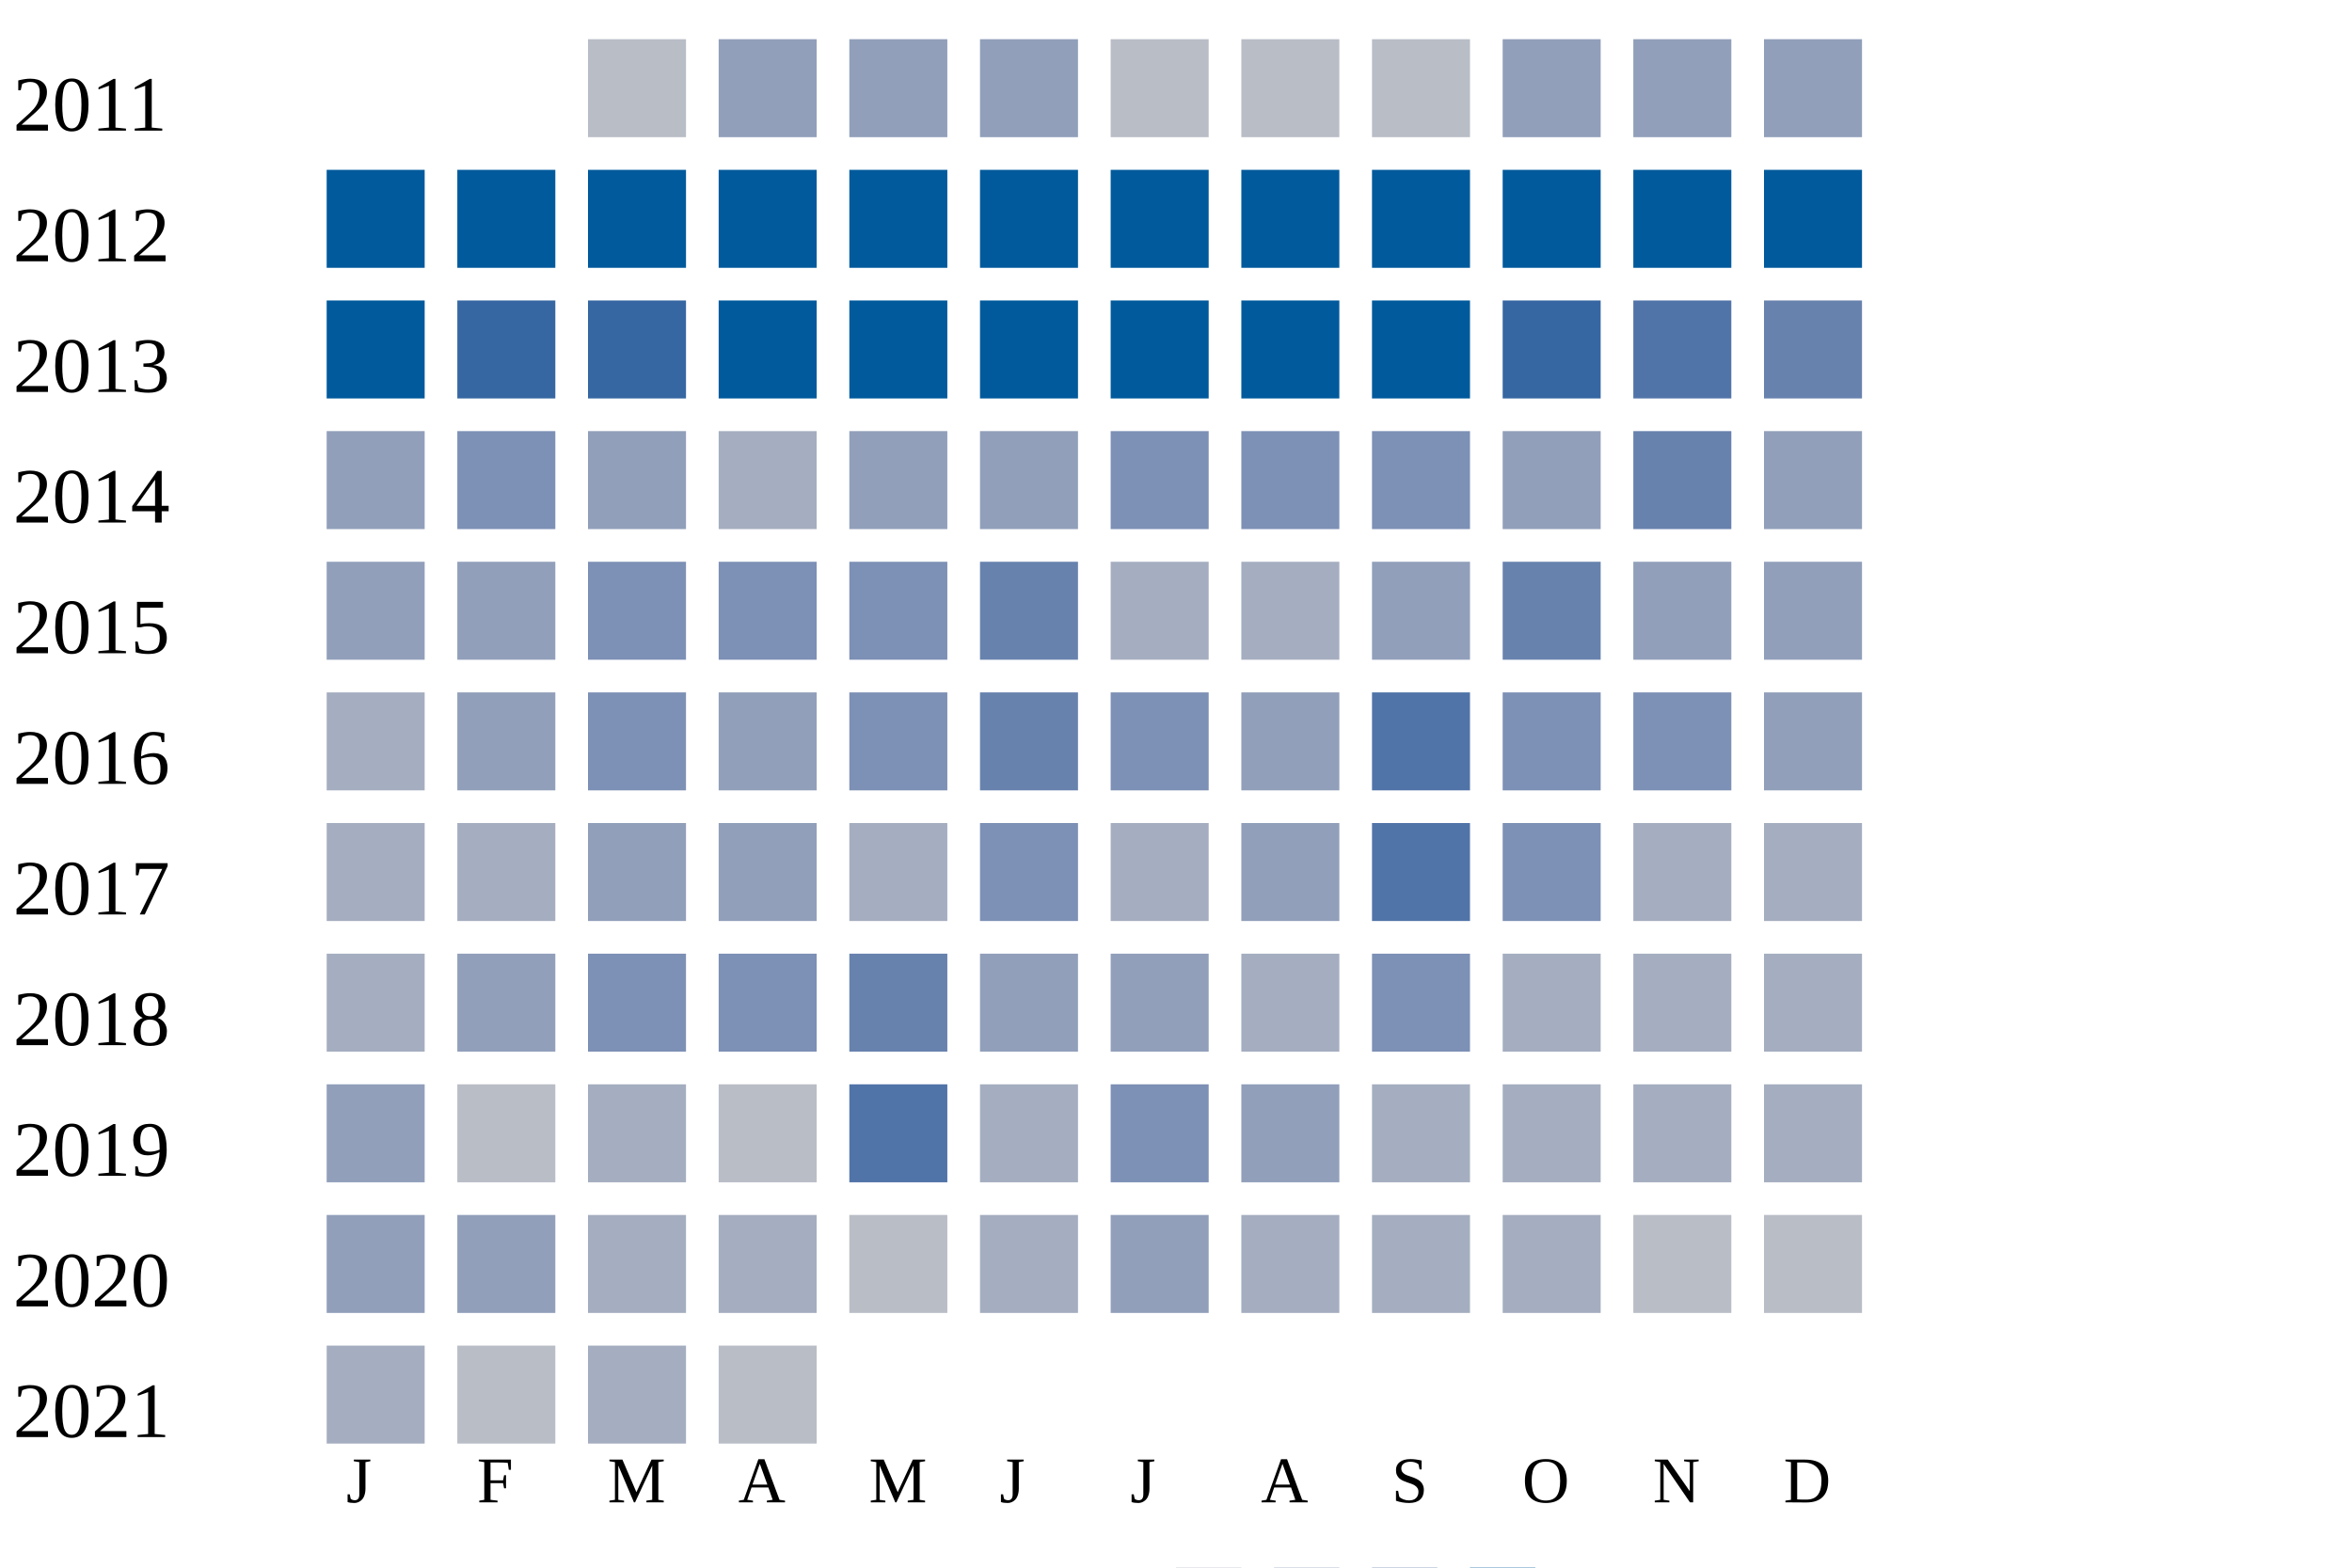
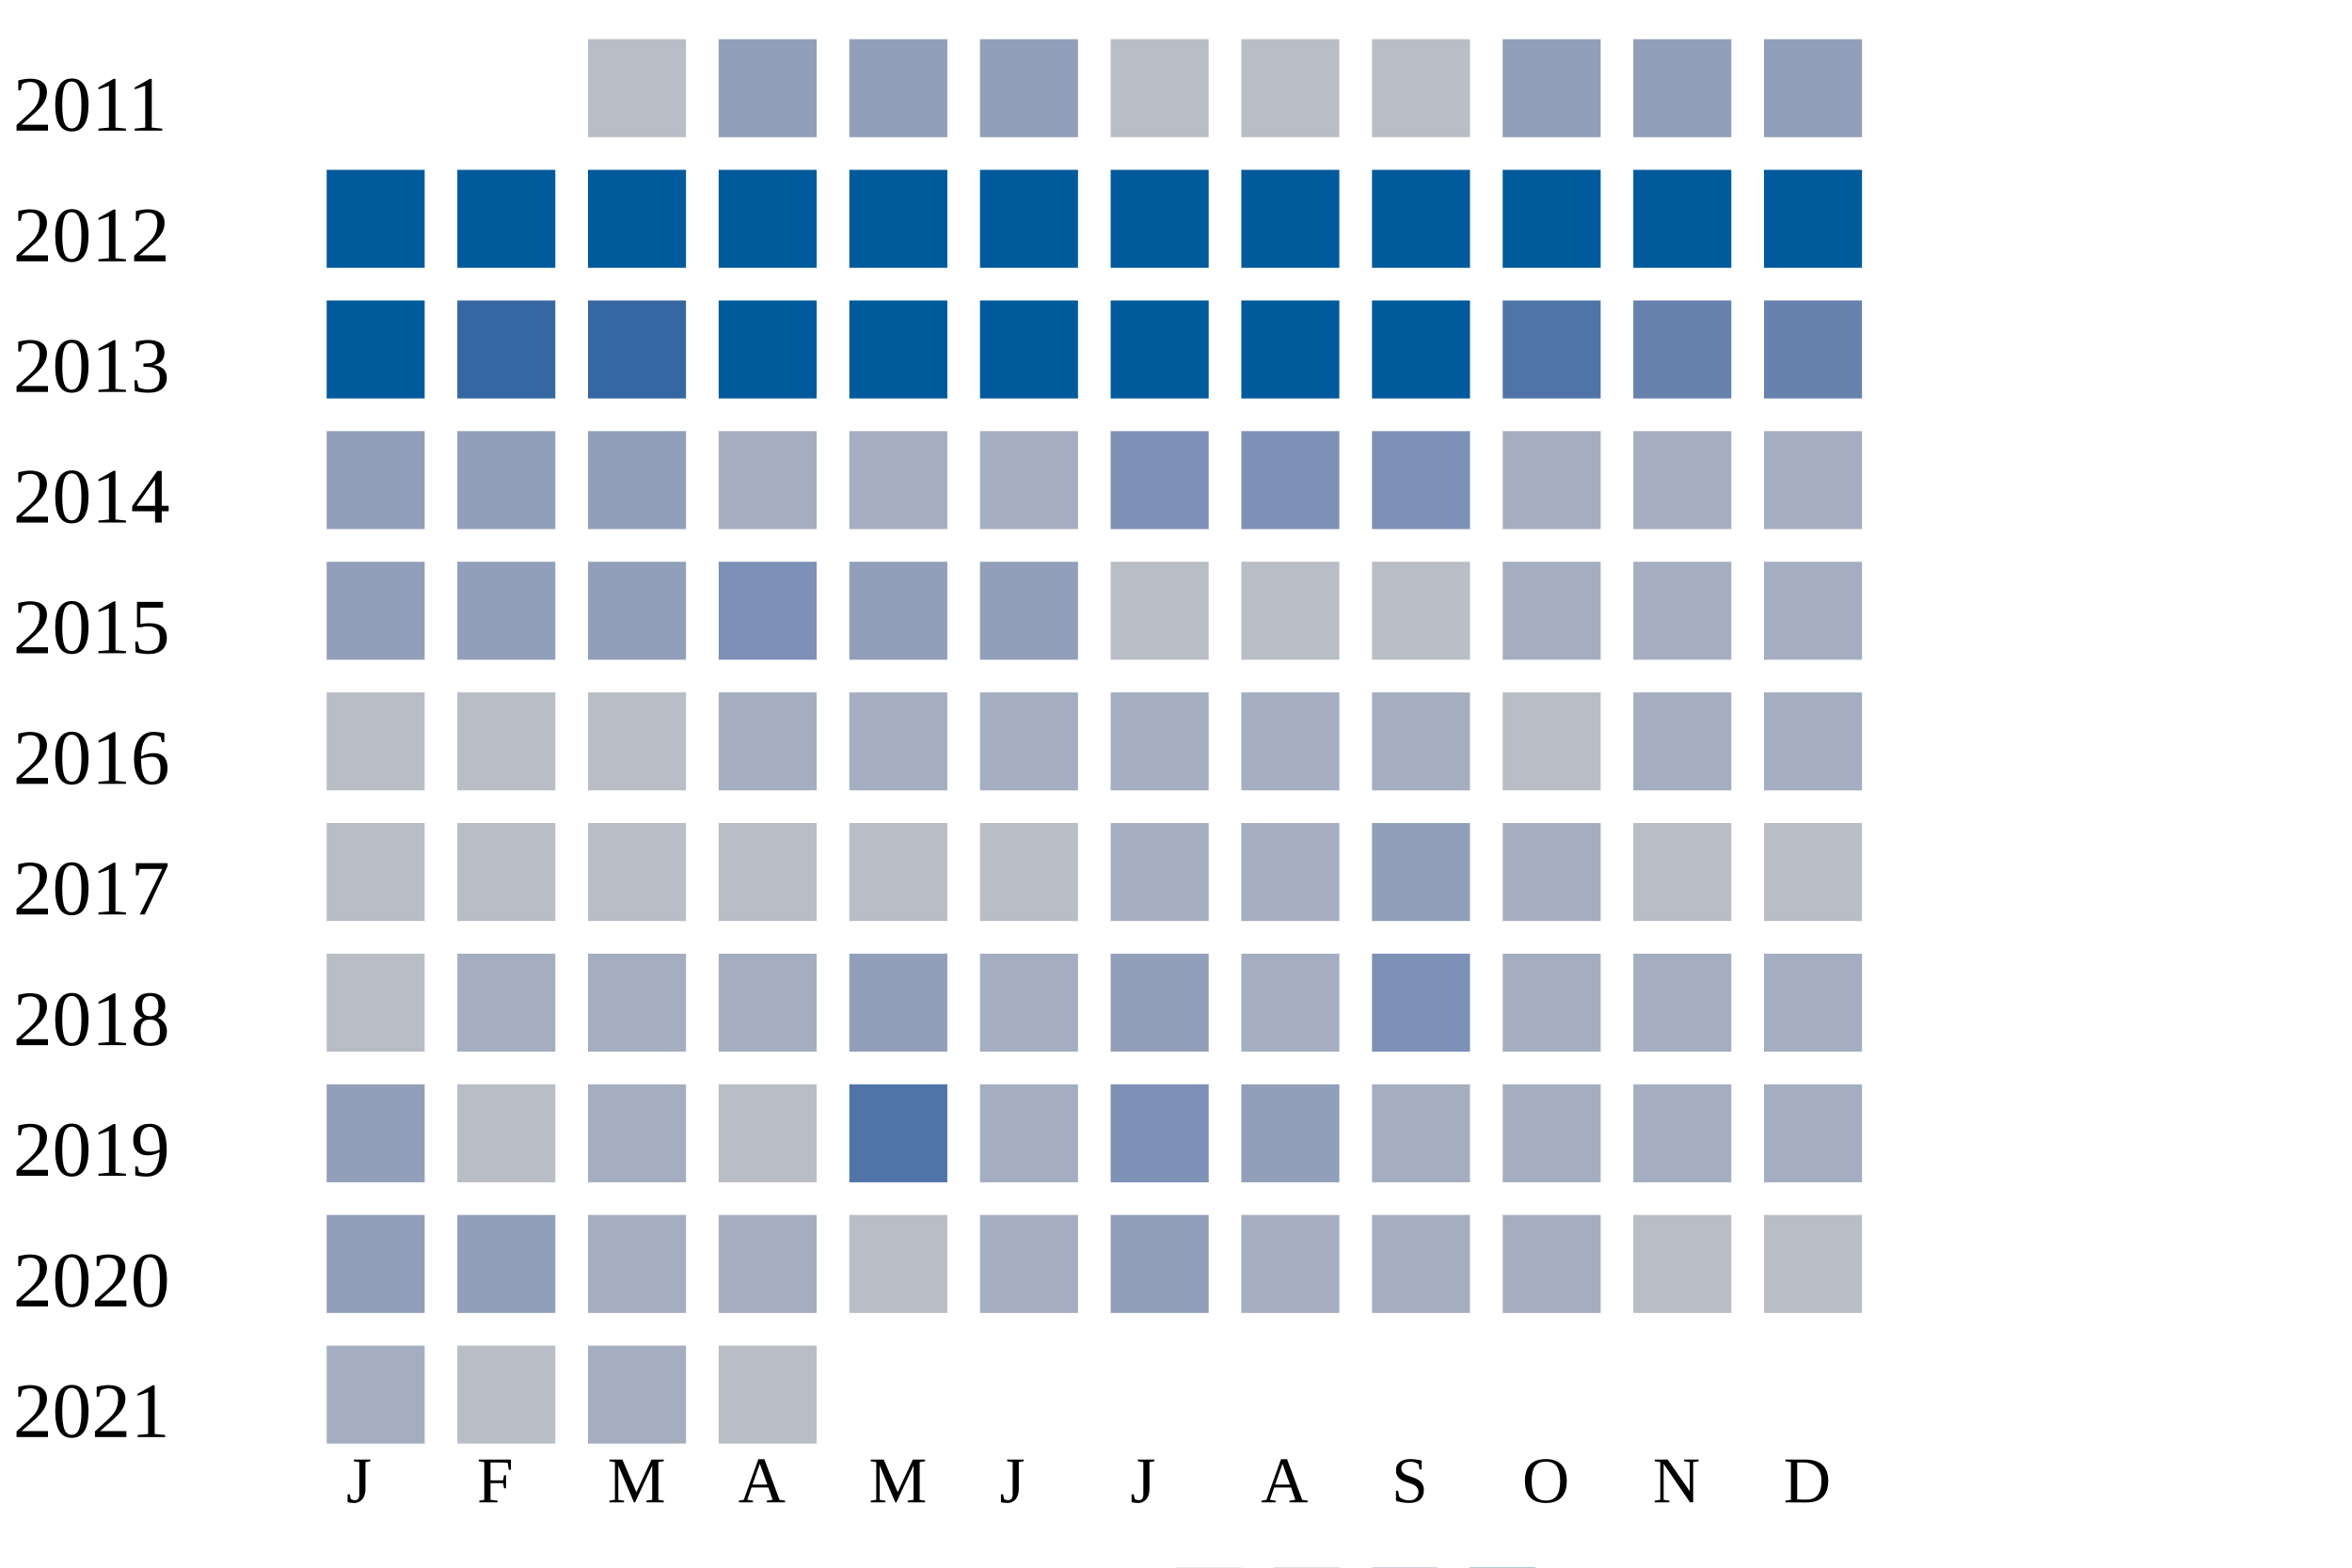
<svg xmlns="http://www.w3.org/2000/svg" width="360" height="240">
  <g transform="translate(0 0)">
    <text x="2" y="20">2011</text>
    <rect x="90" y="6" width="15" height="15" fill="#b9bdc6" />
    <rect x="110" y="6" width="15" height="15" fill="#919fba" />
    <rect x="130" y="6" width="15" height="15" fill="#919fba" />
    <rect x="150" y="6" width="15" height="15" fill="#919fba" />
    <rect x="170" y="6" width="15" height="15" fill="#b9bdc6" />
    <rect x="190" y="6" width="15" height="15" fill="#b9bdc6" />
    <rect x="210" y="6" width="15" height="15" fill="#b9bdc6" />
    <rect x="230" y="6" width="15" height="15" fill="#919fba" />
    <rect x="250" y="6" width="15" height="15" fill="#919fba" />
    <rect x="270" y="6" width="15" height="15" fill="#919fba" />
  </g>
  <g transform="translate(0 20)">
    <text x="2" y="20">2012</text>
    <rect x="50" y="6" width="15" height="15" fill="#005a9c" />
    <rect x="70" y="6" width="15" height="15" fill="#005a9c" />
    <rect x="90" y="6" width="15" height="15" fill="#005a9c" />
    <rect x="110" y="6" width="15" height="15" fill="#005a9c" />
    <rect x="130" y="6" width="15" height="15" fill="#005a9c" />
    <rect x="150" y="6" width="15" height="15" fill="#005a9c" />
    <rect x="170" y="6" width="15" height="15" fill="#005a9c" />
    <rect x="190" y="6" width="15" height="15" fill="#005a9c" />
    <rect x="210" y="6" width="15" height="15" fill="#005a9c" />
    <rect x="230" y="6" width="15" height="15" fill="#005a9c" />
    <rect x="250" y="6" width="15" height="15" fill="#005a9c" />
    <rect x="270" y="6" width="15" height="15" fill="#005a9c" />
  </g>
  <g transform="translate(0 40)">
    <text x="2" y="20">2013</text>
    <rect x="50" y="6" width="15" height="15" fill="#005a9c" />
    <rect x="70" y="6" width="15" height="15" fill="#3667a2" />
    <rect x="90" y="6" width="15" height="15" fill="#3667a2" />
    <rect x="110" y="6" width="15" height="15" fill="#005a9c" />
    <rect x="130" y="6" width="15" height="15" fill="#005a9c" />
    <rect x="150" y="6" width="15" height="15" fill="#005a9c" />
    <rect x="170" y="6" width="15" height="15" fill="#005a9c" />
    <rect x="190" y="6" width="15" height="15" fill="#005a9c" />
    <rect x="210" y="6" width="15" height="15" fill="#005a9c" />
-     <rect x="230" y="6" width="15" height="15" fill="#3667a2" />
-     <rect x="250" y="6" width="15" height="15" fill="#5174a8" />
+     <rect x="230" y="6" width="15" height="15" fill="#5174a8" />
+     <rect x="250" y="6" width="15" height="15" fill="#6882ae" />
    <rect x="270" y="6" width="15" height="15" fill="#6882ae" />
  </g>
  <g transform="translate(0 60)">
    <text x="2" y="20">2014</text>
    <rect x="50" y="6" width="15" height="15" fill="#919fba" />
-     <rect x="70" y="6" width="15" height="15" fill="#7d90b5" />
+     <rect x="70" y="6" width="15" height="15" fill="#919fba" />
    <rect x="90" y="6" width="15" height="15" fill="#919fba" />
    <rect x="110" y="6" width="15" height="15" fill="#a5aec0" />
-     <rect x="130" y="6" width="15" height="15" fill="#919fba" />
-     <rect x="150" y="6" width="15" height="15" fill="#919fba" />
+     <rect x="130" y="6" width="15" height="15" fill="#a5aec0" />
+     <rect x="150" y="6" width="15" height="15" fill="#a5aec0" />
    <rect x="170" y="6" width="15" height="15" fill="#7d90b5" />
    <rect x="190" y="6" width="15" height="15" fill="#7d90b5" />
    <rect x="210" y="6" width="15" height="15" fill="#7d90b5" />
-     <rect x="230" y="6" width="15" height="15" fill="#919fba" />
-     <rect x="250" y="6" width="15" height="15" fill="#6882ae" />
-     <rect x="270" y="6" width="15" height="15" fill="#919fba" />
+     <rect x="230" y="6" width="15" height="15" fill="#a5aec0" />
+     <rect x="250" y="6" width="15" height="15" fill="#a5aec0" />
+     <rect x="270" y="6" width="15" height="15" fill="#a5aec0" />
  </g>
  <g transform="translate(0 80)">
    <text x="2" y="20">2015</text>
    <rect x="50" y="6" width="15" height="15" fill="#919fba" />
    <rect x="70" y="6" width="15" height="15" fill="#919fba" />
-     <rect x="90" y="6" width="15" height="15" fill="#7d90b5" />
+     <rect x="90" y="6" width="15" height="15" fill="#919fba" />
    <rect x="110" y="6" width="15" height="15" fill="#7d90b5" />
-     <rect x="130" y="6" width="15" height="15" fill="#7d90b5" />
-     <rect x="150" y="6" width="15" height="15" fill="#6882ae" />
+     <rect x="130" y="6" width="15" height="15" fill="#919fba" />
+     <rect x="150" y="6" width="15" height="15" fill="#919fba" />
+     <rect x="170" y="6" width="15" height="15" fill="#b9bdc6" />
+     <rect x="190" y="6" width="15" height="15" fill="#b9bdc6" />
+     <rect x="210" y="6" width="15" height="15" fill="#b9bdc6" />
+     <rect x="230" y="6" width="15" height="15" fill="#a5aec0" />
+     <rect x="250" y="6" width="15" height="15" fill="#a5aec0" />
+     <rect x="270" y="6" width="15" height="15" fill="#a5aec0" />
+   </g>
+   <g transform="translate(0 100)">
+     <text x="2" y="20">2016</text>
+     <rect x="50" y="6" width="15" height="15" fill="#b9bdc6" />
+     <rect x="70" y="6" width="15" height="15" fill="#b9bdc6" />
+     <rect x="90" y="6" width="15" height="15" fill="#b9bdc6" />
+     <rect x="110" y="6" width="15" height="15" fill="#a5aec0" />
+     <rect x="130" y="6" width="15" height="15" fill="#a5aec0" />
+     <rect x="150" y="6" width="15" height="15" fill="#a5aec0" />
+     <rect x="170" y="6" width="15" height="15" fill="#a5aec0" />
+     <rect x="190" y="6" width="15" height="15" fill="#a5aec0" />
+     <rect x="210" y="6" width="15" height="15" fill="#a5aec0" />
+     <rect x="230" y="6" width="15" height="15" fill="#b9bdc6" />
+     <rect x="250" y="6" width="15" height="15" fill="#a5aec0" />
+     <rect x="270" y="6" width="15" height="15" fill="#a5aec0" />
+   </g>
+   <g transform="translate(0 120)">
+     <text x="2" y="20">2017</text>
+     <rect x="50" y="6" width="15" height="15" fill="#b9bdc6" />
+     <rect x="70" y="6" width="15" height="15" fill="#b9bdc6" />
+     <rect x="90" y="6" width="15" height="15" fill="#b9bdc6" />
+     <rect x="110" y="6" width="15" height="15" fill="#b9bdc6" />
+     <rect x="130" y="6" width="15" height="15" fill="#b9bdc6" />
+     <rect x="150" y="6" width="15" height="15" fill="#b9bdc6" />
    <rect x="170" y="6" width="15" height="15" fill="#a5aec0" />
    <rect x="190" y="6" width="15" height="15" fill="#a5aec0" />
    <rect x="210" y="6" width="15" height="15" fill="#919fba" />
-     <rect x="230" y="6" width="15" height="15" fill="#6882ae" />
-     <rect x="250" y="6" width="15" height="15" fill="#919fba" />
-     <rect x="270" y="6" width="15" height="15" fill="#919fba" />
-   </g>
-   <g transform="translate(0 100)">
-     <text x="2" y="20">2016</text>
-     <rect x="50" y="6" width="15" height="15" fill="#a5aec0" />
-     <rect x="70" y="6" width="15" height="15" fill="#919fba" />
-     <rect x="90" y="6" width="15" height="15" fill="#7d90b5" />
-     <rect x="110" y="6" width="15" height="15" fill="#919fba" />
-     <rect x="130" y="6" width="15" height="15" fill="#7d90b5" />
-     <rect x="150" y="6" width="15" height="15" fill="#6882ae" />
-     <rect x="170" y="6" width="15" height="15" fill="#7d90b5" />
-     <rect x="190" y="6" width="15" height="15" fill="#919fba" />
-     <rect x="210" y="6" width="15" height="15" fill="#5174a8" />
-     <rect x="230" y="6" width="15" height="15" fill="#7d90b5" />
-     <rect x="250" y="6" width="15" height="15" fill="#7d90b5" />
-     <rect x="270" y="6" width="15" height="15" fill="#919fba" />
-   </g>
-   <g transform="translate(0 120)">
-     <text x="2" y="20">2017</text>
-     <rect x="50" y="6" width="15" height="15" fill="#a5aec0" />
-     <rect x="70" y="6" width="15" height="15" fill="#a5aec0" />
-     <rect x="90" y="6" width="15" height="15" fill="#919fba" />
-     <rect x="110" y="6" width="15" height="15" fill="#919fba" />
-     <rect x="130" y="6" width="15" height="15" fill="#a5aec0" />
-     <rect x="150" y="6" width="15" height="15" fill="#7d90b5" />
-     <rect x="170" y="6" width="15" height="15" fill="#a5aec0" />
-     <rect x="190" y="6" width="15" height="15" fill="#919fba" />
-     <rect x="210" y="6" width="15" height="15" fill="#5174a8" />
-     <rect x="230" y="6" width="15" height="15" fill="#7d90b5" />
-     <rect x="250" y="6" width="15" height="15" fill="#a5aec0" />
-     <rect x="270" y="6" width="15" height="15" fill="#a5aec0" />
+     <rect x="230" y="6" width="15" height="15" fill="#a5aec0" />
+     <rect x="250" y="6" width="15" height="15" fill="#b9bdc6" />
+     <rect x="270" y="6" width="15" height="15" fill="#b9bdc6" />
  </g>
  <g transform="translate(0 140)">
    <text x="2" y="20">2018</text>
-     <rect x="50" y="6" width="15" height="15" fill="#a5aec0" />
-     <rect x="70" y="6" width="15" height="15" fill="#919fba" />
-     <rect x="90" y="6" width="15" height="15" fill="#7d90b5" />
-     <rect x="110" y="6" width="15" height="15" fill="#7d90b5" />
-     <rect x="130" y="6" width="15" height="15" fill="#6882ae" />
-     <rect x="150" y="6" width="15" height="15" fill="#919fba" />
+     <rect x="50" y="6" width="15" height="15" fill="#b9bdc6" />
+     <rect x="70" y="6" width="15" height="15" fill="#a5aec0" />
+     <rect x="90" y="6" width="15" height="15" fill="#a5aec0" />
+     <rect x="110" y="6" width="15" height="15" fill="#a5aec0" />
+     <rect x="130" y="6" width="15" height="15" fill="#919fba" />
+     <rect x="150" y="6" width="15" height="15" fill="#a5aec0" />
    <rect x="170" y="6" width="15" height="15" fill="#919fba" />
    <rect x="190" y="6" width="15" height="15" fill="#a5aec0" />
    <rect x="210" y="6" width="15" height="15" fill="#7d90b5" />
    <rect x="230" y="6" width="15" height="15" fill="#a5aec0" />
    <rect x="250" y="6" width="15" height="15" fill="#a5aec0" />
    <rect x="270" y="6" width="15" height="15" fill="#a5aec0" />
  </g>
  <g transform="translate(0 160)">
    <text x="2" y="20">2019</text>
    <rect x="50" y="6" width="15" height="15" fill="#919fba" />
    <rect x="70" y="6" width="15" height="15" fill="#b9bdc6" />
    <rect x="90" y="6" width="15" height="15" fill="#a5aec0" />
    <rect x="110" y="6" width="15" height="15" fill="#b9bdc6" />
    <rect x="130" y="6" width="15" height="15" fill="#5174a8" />
    <rect x="150" y="6" width="15" height="15" fill="#a5aec0" />
    <rect x="170" y="6" width="15" height="15" fill="#7d90b5" />
    <rect x="190" y="6" width="15" height="15" fill="#919fba" />
    <rect x="210" y="6" width="15" height="15" fill="#a5aec0" />
    <rect x="230" y="6" width="15" height="15" fill="#a5aec0" />
    <rect x="250" y="6" width="15" height="15" fill="#a5aec0" />
    <rect x="270" y="6" width="15" height="15" fill="#a5aec0" />
  </g>
  <g transform="translate(0 180)">
    <text x="2" y="20">2020</text>
    <rect x="50" y="6" width="15" height="15" fill="#919fba" />
    <rect x="70" y="6" width="15" height="15" fill="#919fba" />
    <rect x="90" y="6" width="15" height="15" fill="#a5aec0" />
    <rect x="110" y="6" width="15" height="15" fill="#a5aec0" />
    <rect x="130" y="6" width="15" height="15" fill="#b9bdc6" />
    <rect x="150" y="6" width="15" height="15" fill="#a5aec0" />
    <rect x="170" y="6" width="15" height="15" fill="#919fba" />
    <rect x="190" y="6" width="15" height="15" fill="#a5aec0" />
    <rect x="210" y="6" width="15" height="15" fill="#a5aec0" />
    <rect x="230" y="6" width="15" height="15" fill="#a5aec0" />
    <rect x="250" y="6" width="15" height="15" fill="#b9bdc6" />
    <rect x="270" y="6" width="15" height="15" fill="#b9bdc6" />
  </g>
  <g transform="translate(0 200)">
    <text x="2" y="20">2021</text>
    <rect x="50" y="6" width="15" height="15" fill="#a5aec0" />
    <rect x="70" y="6" width="15" height="15" fill="#b9bdc6" />
    <rect x="90" y="6" width="15" height="15" fill="#a5aec0" />
    <rect x="110" y="6" width="15" height="15" fill="#b9bdc6" />
  </g>
  <text style="font-size: 10px; text-align: center" x="53" y="230">J</text>
  <text style="font-size: 10px; text-align: center" x="73" y="230">F</text>
  <text style="font-size: 10px; text-align: center" x="93" y="230">M</text>
  <text style="font-size: 10px; text-align: center" x="113" y="230">A</text>
  <text style="font-size: 10px; text-align: center" x="133" y="230">M</text>
  <text style="font-size: 10px; text-align: center" x="153" y="230">J</text>
  <text style="font-size: 10px; text-align: center" x="173" y="230">J</text>
  <text style="font-size: 10px; text-align: center" x="193" y="230">A</text>
  <text style="font-size: 10px; text-align: center" x="213" y="230">S</text>
  <text style="font-size: 10px; text-align: center" x="233" y="230">O</text>
  <text style="font-size: 10px; text-align: center" x="253" y="230">N</text>
  <text style="font-size: 10px; text-align: center" x="273" y="230">D</text>
  <text style="font-size: 10px;" x="155" y="249">Less</text>
  <rect fill="#b9bdc6" width="10" height="10" x="180" y="240" />
  <rect fill="#919fba" width="10" height="10" x="195" y="240" />
  <rect fill="#6882ae" width="10" height="10" x="210" y="240" />
  <rect fill="#005a9c" width="10" height="10" x="225" y="240" />
  <text x="240" y="249" style="font-size: 10px;">More</text>
</svg>
